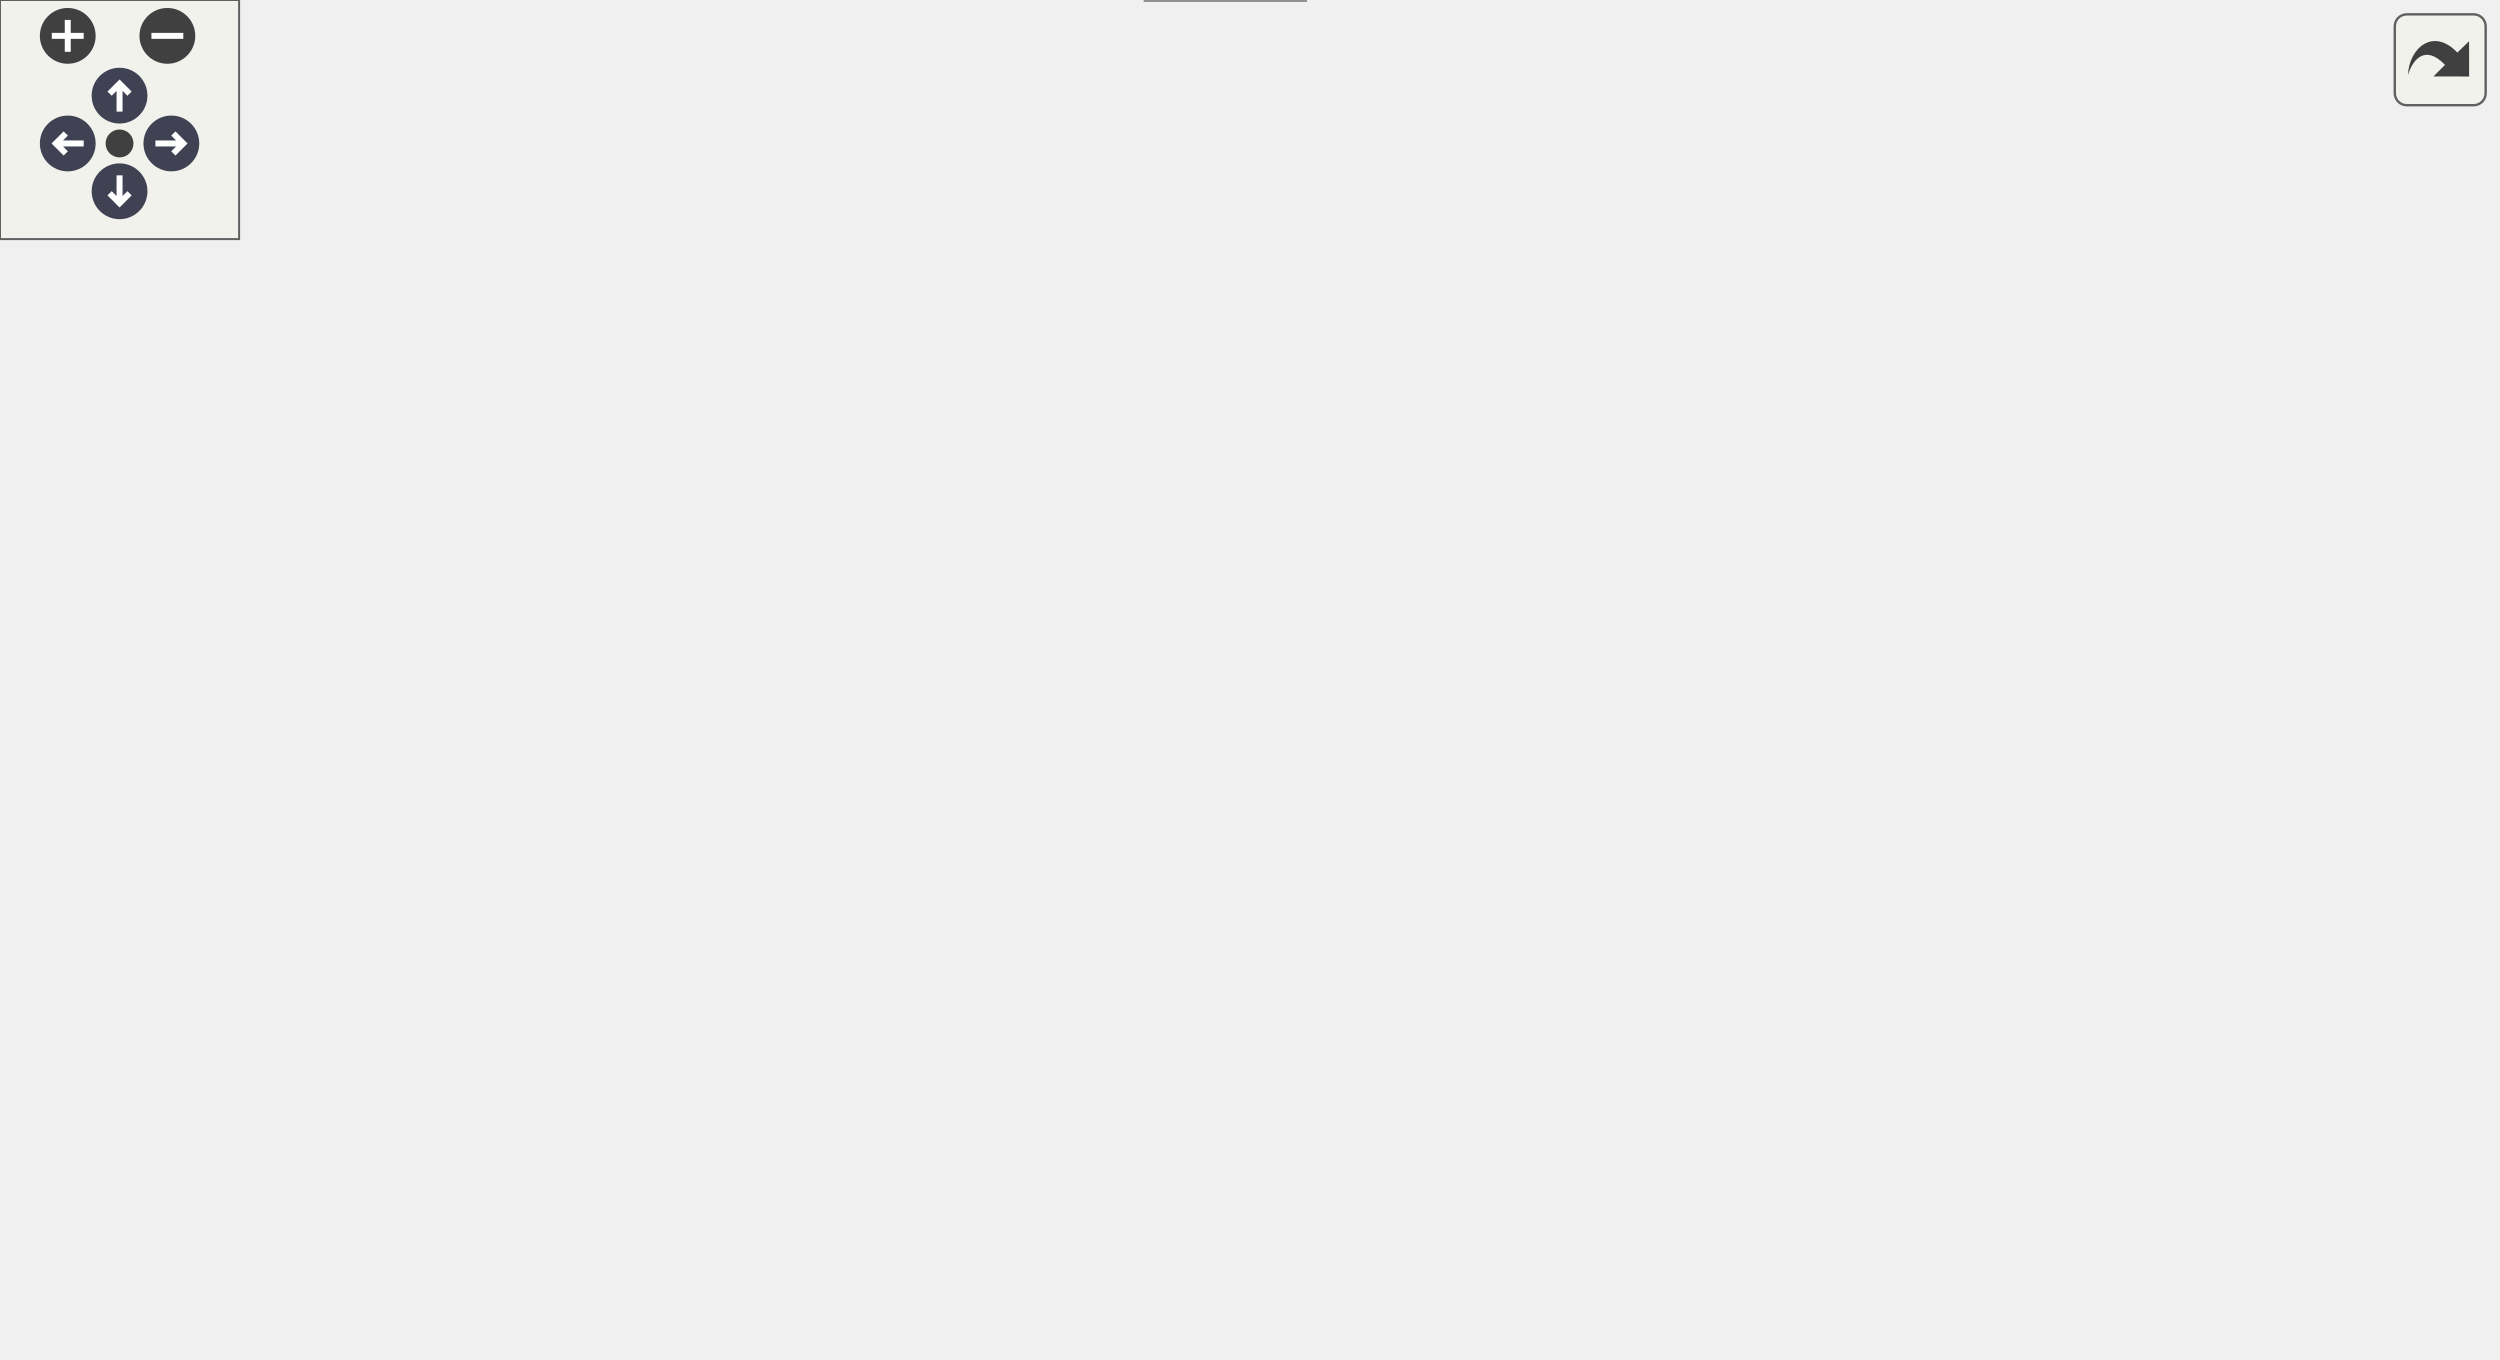
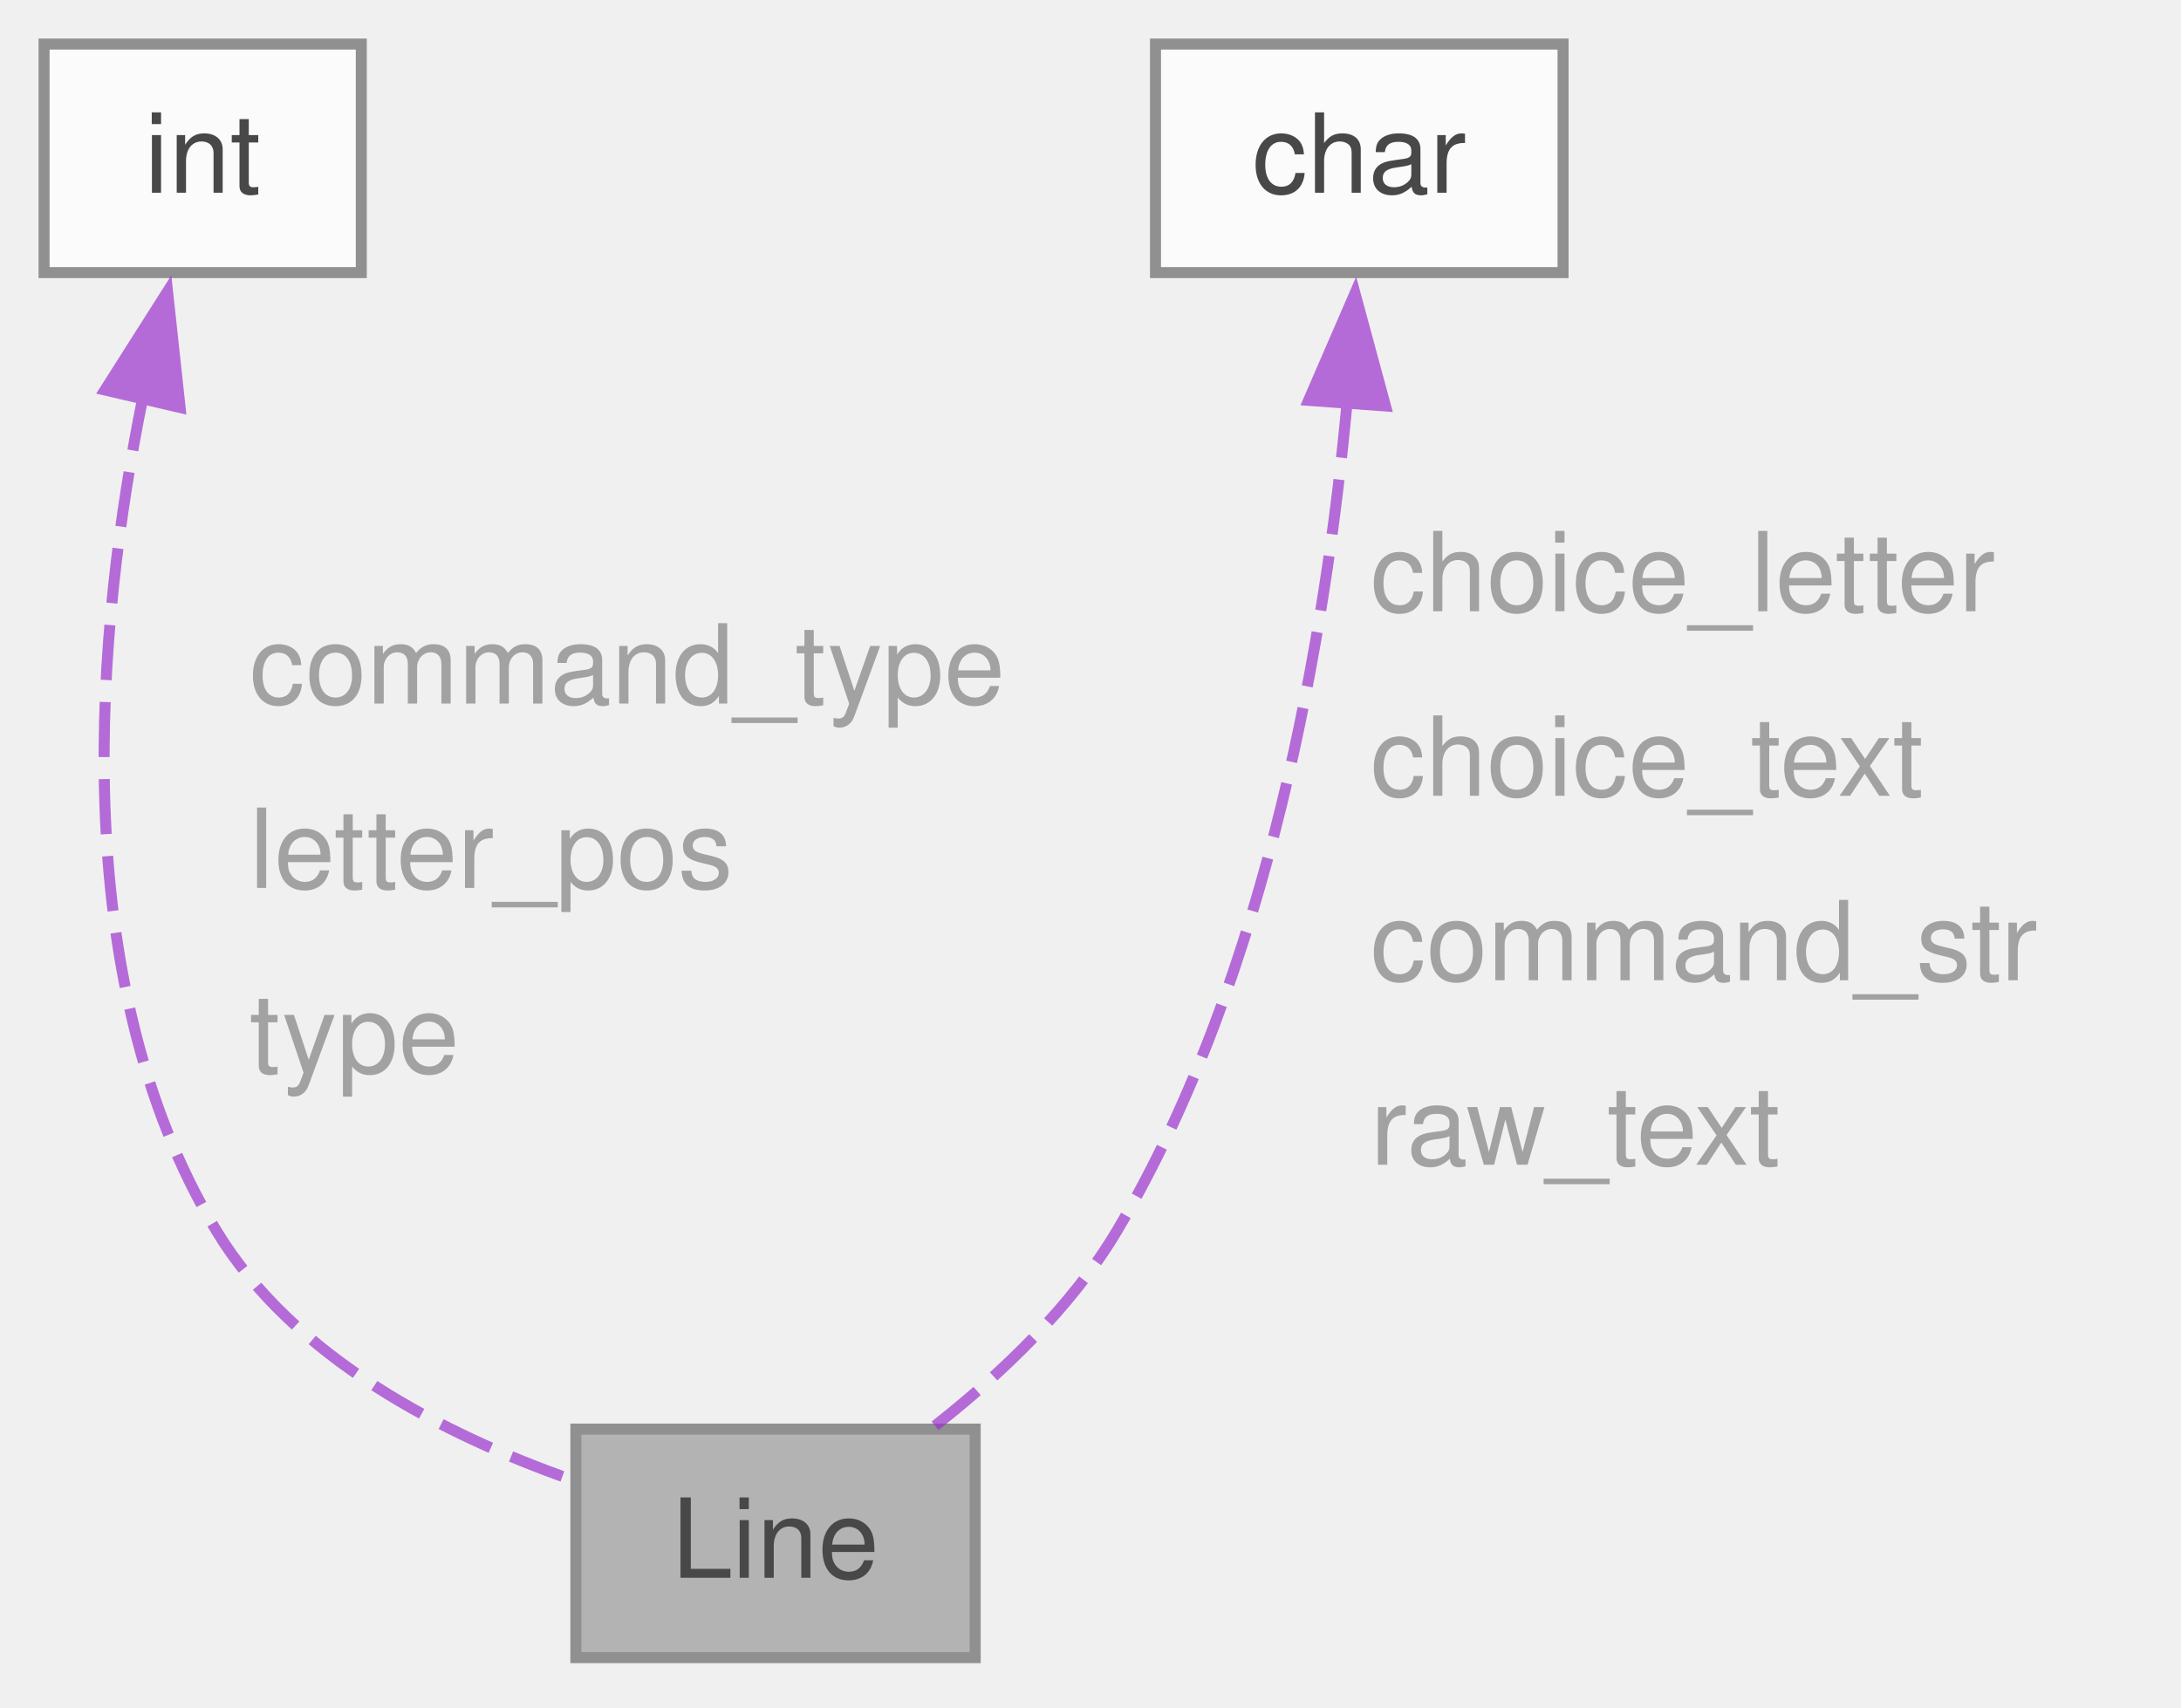
- <svg xmlns="http://www.w3.org/2000/svg" xmlns:xlink="http://www.w3.org/1999/xlink" id="main" version="1.1" xml:space="preserve">
-   <style type="text/css">
+ <svg xmlns="http://www.w3.org/2000/svg" xmlns:xlink="http://www.w3.org/1999/xlink" width="198pt" height="155pt" viewBox="0.00 0.00 198.00 155.00">
+   <svg id="main" version="1.1" xml:space="preserve">
+     <style type="text/css">
.node, .edge {opacity: 0.7;}
.node.selected, .edge.selected {opacity: 1;}
.edge:hover path { stroke: red; }
.edge:hover polygon { stroke: red; fill: red; }
</style>
-   <defs>
-     <circle id="rim" cx="0" cy="0" r="7" />
-     <circle id="rim2" cx="0" cy="0" r="3.5" />
-     <g id="zoomPlus">
-       <use xlink:href="#rim" fill="#404040">
-         <set attributeName="fill" to="#808080" begin="zoomplus.mouseover" end="zoomplus.mouseout" />
-       </use>
-       <path d="M-4,0h8M0,-4v8" fill="none" stroke="white" stroke-width="1.5" pointer-events="none" />
-     </g>
-     <g id="zoomMin">
-       <use xlink:href="#rim" fill="#404040">
-         <set attributeName="fill" to="#808080" begin="zoomminus.mouseover" end="zoomminus.mouseout" />
-       </use>
-       <path d="M-4,0h8" fill="none" stroke="white" stroke-width="1.5" pointer-events="none" />
-     </g>
-     <g id="arrowUp" transform="translate(30 24)">
-       <use xlink:href="#rim" />
-       <path pointer-events="none" fill="none" stroke="white" stroke-width="1.5" d="M0,-3.0v7 M-2.5,-0.5L0,-3.0L2.5,-0.5" />
-     </g>
-     <g id="arrowRight" transform="rotate(90) translate(36 -43)">
-       <use xlink:href="#rim" />
-       <path pointer-events="none" fill="none" stroke="white" stroke-width="1.5" d="M0,-3.0v7 M-2.5,-0.5L0,-3.0L2.5,-0.5" />
-     </g>
-     <g id="arrowDown" transform="rotate(180) translate(-30 -48)">
-       <use xlink:href="#rim" />
-       <path pointer-events="none" fill="none" stroke="white" stroke-width="1.5" d="M0,-3.0v7 M-2.5,-0.5L0,-3.0L2.5,-0.5" />
-     </g>
-     <g id="arrowLeft" transform="rotate(270) translate(-36 17)">
-       <use xlink:href="#rim" />
-       <path pointer-events="none" fill="none" stroke="white" stroke-width="1.5" d="M0,-3.0v7 M-2.5,-0.5L0,-3.0L2.5,-0.5" />
-     </g>
-     <g id="resetDef">
-       <use xlink:href="#rim2" fill="#404040">
-         <set attributeName="fill" to="#808080" begin="reset.mouseover" end="reset.mouseout" />
-       </use>
-     </g>
-   </defs>
-   <svg id="graph" class="graph">
-     <g id="viewport">
-       <g id="Node000001" class="node">
-         <g id="a_Node000001">
-           <a xlink:title=" ">
-             <polygon fill="#999999" stroke="#666666" points="327.49,-20.75 287.49,-20.75 287.49,0 327.49,0 327.49,-20.75" />
-             <text xml:space="preserve" text-anchor="middle" x="307.49" y="-7.25" font-family="Helvetica,sans-Serif" font-size="10.00">View</text>
-           </a>
+     <svg id="graph" class="graph">
+       <g id="graph0" class="graph" transform="scale(1 1) rotate(0) translate(4 150.5)">
+         <g id="Node000001" class="node">
+           <g id="a_Node000001">
+             <a xlink:title="The Line strutures are attached to the Menu main structure.">
+               <polygon fill="#999999" stroke="#666666" points="84.53,-20.75 48.28,-20.75 48.28,0 84.53,0 84.53,-20.75" />
+               <text xml:space="preserve" text-anchor="middle" x="66.4" y="-7.25" font-family="Helvetica,sans-Serif" font-size="10.00">Line</text>
+             </a>
+           </g>
+         </g>
+         <g id="Node000002" class="node">
+           <g id="a_Node000002">
+             <a xlink:title=" ">
+               <polygon fill="white" stroke="#666666" points="28.8,-146.5 0,-146.5 0,-125.75 28.8,-125.75 28.8,-146.5" />
+               <text xml:space="preserve" text-anchor="middle" x="14.4" y="-133" font-family="Helvetica,sans-Serif" font-size="10.00">int</text>
+             </a>
+           </g>
+         </g>
+         <g id="edge1_Node000001_Node000002" class="edge">
+           <g id="a_edge1_Node000001_Node000002">
+             <a xlink:title=" ">
+               <path fill="none" stroke="#9a32cd" stroke-dasharray="5,2" d="M8.99,-114.52C4.78,-93.8 1.73,-61.73 15.65,-38.75 22.65,-27.19 36.38,-20.21 47.8,-16.19" />
+               <polygon fill="#9a32cd" stroke="#9a32cd" points="5.53,-115.09 11.21,-124.03 12.35,-113.5 5.53,-115.09" />
+             </a>
+           </g>
+           <text xml:space="preserve" text-anchor="start" x="18.65" y="-86.62" font-family="Helvetica,sans-Serif" font-size="10.00" fill="grey">command_type</text>
+           <text xml:space="preserve" text-anchor="start" x="18.65" y="-69.88" font-family="Helvetica,sans-Serif" font-size="10.00" fill="grey">letter_pos</text>
+           <text xml:space="preserve" text-anchor="start" x="18.65" y="-53.12" font-family="Helvetica,sans-Serif" font-size="10.00" fill="grey">type</text>
+         </g>
+         <g id="Node000003" class="node">
+           <g id="a_Node000003">
+             <a xlink:title=" ">
+               <polygon fill="white" stroke="#666666" points="137.9,-146.5 100.9,-146.5 100.9,-125.75 137.9,-125.75 137.9,-146.5" />
+               <text xml:space="preserve" text-anchor="middle" x="119.4" y="-133" font-family="Helvetica,sans-Serif" font-size="10.00">char</text>
+             </a>
+           </g>
+         </g>
+         <g id="edge2_Node000001_Node000003" class="edge">
+           <g id="a_edge2_Node000001_Node000003">
+             <a xlink:title=" ">
+               <path fill="none" stroke="#9a32cd" stroke-dasharray="5,2" d="M118.29,-113.92C116.4,-93.41 111.27,-62.1 97.4,-38.75 93.29,-31.84 86.85,-25.73 80.89,-21.05" />
+               <polygon fill="#9a32cd" stroke="#9a32cd" points="114.8,-114.15 119.01,-123.87 121.78,-113.64 114.8,-114.15" />
+             </a>
+           </g>
+           <text xml:space="preserve" text-anchor="start" x="120.41" y="-95" font-family="Helvetica,sans-Serif" font-size="10.00" fill="grey">choice_letter</text>
+           <text xml:space="preserve" text-anchor="start" x="120.41" y="-78.25" font-family="Helvetica,sans-Serif" font-size="10.00" fill="grey">choice_text</text>
+           <text xml:space="preserve" text-anchor="start" x="120.41" y="-61.5" font-family="Helvetica,sans-Serif" font-size="10.00" fill="grey">command_str</text>
+           <text xml:space="preserve" text-anchor="start" x="120.41" y="-44.75" font-family="Helvetica,sans-Serif" font-size="10.00" fill="grey">raw_text</text>
        </g>
      </g>
-       <g id="Node000002" class="node">
-         <g id="a_Node000002">
-           <a xlink:title=" ">
-             <polygon fill="white" stroke="#666666" points="40.89,-280.5 12.09,-280.5 12.09,-259.75 40.89,-259.75 40.89,-280.5" />
-             <text xml:space="preserve" text-anchor="middle" x="26.49" y="-267" font-family="Helvetica,sans-Serif" font-size="10.00">int</text>
-           </a>
-         </g>
-       </g>
-       <g id="edge1_Node000001_Node000002" class="edge">
-         <g id="a_edge1_Node000001_Node000002">
-           <a xlink:title=" ">
-             <path fill="none" stroke="#9a32cd" stroke-dasharray="5,2" d="M19.3,-248.79C4.97,-204.19 -21.35,-97.1 32.99,-38.75 50.25,-20.22 226.35,-13.62 287.05,-11.89" />
-             <polygon fill="#9a32cd" stroke="#9a32cd" points="15.96,-249.83 22.46,-258.19 22.59,-247.59 15.96,-249.83" />
-           </a>
-         </g>
-         <text xml:space="preserve" text-anchor="start" x="35.99" y="-220.62" font-family="Helvetica,sans-Serif" font-size="10.00" fill="grey">argc</text>
-         <text xml:space="preserve" text-anchor="start" x="35.99" y="-203.88" font-family="Helvetica,sans-Serif" font-size="10.00" fill="grey">begx</text>
-         <text xml:space="preserve" text-anchor="start" x="35.99" y="-187.12" font-family="Helvetica,sans-Serif" font-size="10.00" fill="grey">begy</text>
-         <text xml:space="preserve" text-anchor="start" x="35.99" y="-170.38" font-family="Helvetica,sans-Serif" font-size="10.00" fill="grey">bg_clr_idx</text>
-         <text xml:space="preserve" text-anchor="start" x="35.99" y="-153.62" font-family="Helvetica,sans-Serif" font-size="10.00" fill="grey">bo_clr_idx</text>
-         <text xml:space="preserve" text-anchor="start" x="35.99" y="-136.88" font-family="Helvetica,sans-Serif" font-size="10.00" fill="grey">cmd_line</text>
-         <text xml:space="preserve" text-anchor="start" x="35.99" y="-120.12" font-family="Helvetica,sans-Serif" font-size="10.00" fill="grey">cols</text>
-         <text xml:space="preserve" text-anchor="start" x="35.99" y="-103.38" font-family="Helvetica,sans-Serif" font-size="10.00" fill="grey">curr_argc</text>
-         <text xml:space="preserve" text-anchor="start" x="35.99" y="-86.62" font-family="Helvetica,sans-Serif" font-size="10.00" fill="grey">curx</text>
-         <text xml:space="preserve" text-anchor="start" x="35.99" y="-69.88" font-family="Helvetica,sans-Serif" font-size="10.00" fill="grey">cury</text>
-         <text xml:space="preserve" text-anchor="start" x="35.99" y="-53.12" font-family="Helvetica,sans-Serif" font-size="10.00" fill="grey">  ...</text>
-       </g>
-       <g id="Node000003" class="node">
-         <g id="a_Node000003">
-           <a xlink:title=" ">
-             <polygon fill="white" stroke="#666666" points="123.99,-280.5 86.99,-280.5 86.99,-259.75 123.99,-259.75 123.99,-280.5" />
-             <text xml:space="preserve" text-anchor="middle" x="105.49" y="-267" font-family="Helvetica,sans-Serif" font-size="10.00">char</text>
-           </a>
-         </g>
-       </g>
-       <g id="edge2_Node000001_Node000003" class="edge">
-         <g id="a_edge2_Node000001_Node000003">
-           <a xlink:title=" ">
-             <path fill="none" stroke="#9a32cd" stroke-dasharray="5,2" d="M102.54,-248.4C95.81,-197.7 81.92,-69.33 108.99,-38.75 132.16,-12.57 241.31,-10.62 287.15,-11" />
-             <polygon fill="#9a32cd" stroke="#9a32cd" points="99.03,-248.58 103.86,-258.01 105.96,-247.63 99.03,-248.58" />
-           </a>
-         </g>
-         <text xml:space="preserve" text-anchor="start" x="111.99" y="-220.62" font-family="Helvetica,sans-Serif" font-size="10.00" fill="grey">argv</text>
-         <text xml:space="preserve" text-anchor="start" x="111.99" y="-203.88" font-family="Helvetica,sans-Serif" font-size="10.00" fill="grey">bg_clr_x</text>
-         <text xml:space="preserve" text-anchor="start" x="111.99" y="-187.12" font-family="Helvetica,sans-Serif" font-size="10.00" fill="grey">bo_clr_x</text>
-         <text xml:space="preserve" text-anchor="start" x="111.99" y="-170.38" font-family="Helvetica,sans-Serif" font-size="10.00" fill="grey">buf</text>
-         <text xml:space="preserve" text-anchor="start" x="111.99" y="-153.62" font-family="Helvetica,sans-Serif" font-size="10.00" fill="grey">buf_curr_ptr</text>
-         <text xml:space="preserve" text-anchor="start" x="111.99" y="-136.88" font-family="Helvetica,sans-Serif" font-size="10.00" fill="grey">buf_end_ptr</text>
-         <text xml:space="preserve" text-anchor="start" x="111.99" y="-120.12" font-family="Helvetica,sans-Serif" font-size="10.00" fill="grey">cmd</text>
-         <text xml:space="preserve" text-anchor="start" x="111.99" y="-103.38" font-family="Helvetica,sans-Serif" font-size="10.00" fill="grey">cmd_all</text>
-         <text xml:space="preserve" text-anchor="start" x="111.99" y="-86.62" font-family="Helvetica,sans-Serif" font-size="10.00" fill="grey">cmd_arg</text>
-         <text xml:space="preserve" text-anchor="start" x="111.99" y="-69.88" font-family="Helvetica,sans-Serif" font-size="10.00" fill="grey">cur_file_str</text>
-         <text xml:space="preserve" text-anchor="start" x="111.99" y="-53.12" font-family="Helvetica,sans-Serif" font-size="10.00" fill="grey">  ...</text>
-       </g>
-       <g id="Node000004" class="node">
-         <g id="a_Node000004">
-           <a xlink:title=" ">
-             <polygon fill="white" stroke="#666666" points="211.99,-280.5 174.99,-280.5 174.99,-259.75 211.99,-259.75 211.99,-280.5" />
-             <text xml:space="preserve" text-anchor="middle" x="193.49" y="-267" font-family="Helvetica,sans-Serif" font-size="10.00">bool</text>
-           </a>
-         </g>
-       </g>
-       <g id="edge3_Node000001_Node000004" class="edge">
-         <g id="a_edge3_Node000001_Node000004">
-           <a xlink:title=" ">
-             <path fill="none" stroke="#9a32cd" stroke-dasharray="5,2" d="M188.24,-248.42C178.39,-204.34 162.39,-100.2 212.74,-38.75 230.75,-16.76 265.25,-11.78 287.27,-10.99" />
-             <polygon fill="#9a32cd" stroke="#9a32cd" points="184.78,-249.01 190.5,-257.93 191.59,-247.39 184.78,-249.01" />
-           </a>
-         </g>
-         <text xml:space="preserve" text-anchor="start" x="215.74" y="-229" font-family="Helvetica,sans-Serif" font-size="10.00" fill="grey">f_at_end_remove</text>
-         <text xml:space="preserve" text-anchor="start" x="215.74" y="-212.25" font-family="Helvetica,sans-Serif" font-size="10.00" fill="grey">f_bod</text>
-         <text xml:space="preserve" text-anchor="start" x="215.74" y="-195.5" font-family="Helvetica,sans-Serif" font-size="10.00" fill="grey">f_cmd</text>
-         <text xml:space="preserve" text-anchor="start" x="215.74" y="-178.75" font-family="Helvetica,sans-Serif" font-size="10.00" fill="grey">f_cmd_all</text>
-         <text xml:space="preserve" text-anchor="start" x="215.74" y="-162" font-family="Helvetica,sans-Serif" font-size="10.00" fill="grey">f_displaying</text>
-         <text xml:space="preserve" text-anchor="start" x="215.74" y="-145.25" font-family="Helvetica,sans-Serif" font-size="10.00" fill="grey">  _help</text>
-         <text xml:space="preserve" text-anchor="start" x="215.74" y="-128.5" font-family="Helvetica,sans-Serif" font-size="10.00" fill="grey">f_eod</text>
-         <text xml:space="preserve" text-anchor="start" x="215.74" y="-111.75" font-family="Helvetica,sans-Serif" font-size="10.00" fill="grey">f_first_iter</text>
-         <text xml:space="preserve" text-anchor="start" x="215.74" y="-95" font-family="Helvetica,sans-Serif" font-size="10.00" fill="grey">f_forward</text>
-         <text xml:space="preserve" text-anchor="start" x="215.74" y="-78.25" font-family="Helvetica,sans-Serif" font-size="10.00" fill="grey">f_full_screen</text>
-         <text xml:space="preserve" text-anchor="start" x="215.74" y="-61.5" font-family="Helvetica,sans-Serif" font-size="10.00" fill="grey">f_help_spec</text>
-         <text xml:space="preserve" text-anchor="start" x="215.74" y="-44.75" font-family="Helvetica,sans-Serif" font-size="10.00" fill="grey">  ...</text>
-       </g>
-       <g id="Node000005" class="node">
-         <g id="a_Node000005">
-           <a xlink:title=" ">
-             <polygon fill="white" stroke="#666666" points="342.11,-280.5 272.86,-280.5 272.86,-259.75 342.11,-259.75 342.11,-280.5" />
-             <text xml:space="preserve" text-anchor="middle" x="307.49" y="-267" font-family="Helvetica,sans-Serif" font-size="10.00">WINDOW *</text>
-           </a>
-         </g>
-       </g>
-       <g id="edge4_Node000001_Node000005" class="edge">
-         <g id="a_edge4_Node000001_Node000005">
-           <a xlink:title=" ">
-             <path fill="none" stroke="#9a32cd" stroke-dasharray="5,2" d="M307.49,-248.09C307.49,-195.34 307.49,-58.91 307.49,-21.17" />
-             <polygon fill="#9a32cd" stroke="#9a32cd" points="303.99,-247.82 307.49,-257.82 310.99,-247.82 303.99,-247.82" />
-           </a>
-         </g>
-         <text xml:space="preserve" text-anchor="start" x="310.49" y="-162" font-family="Helvetica,sans-Serif" font-size="10.00" fill="grey">box</text>
-         <text xml:space="preserve" text-anchor="start" x="310.49" y="-145.25" font-family="Helvetica,sans-Serif" font-size="10.00" fill="grey">cmdln_win</text>
-         <text xml:space="preserve" text-anchor="start" x="310.49" y="-128.5" font-family="Helvetica,sans-Serif" font-size="10.00" fill="grey">ln_win</text>
-         <text xml:space="preserve" text-anchor="start" x="310.49" y="-111.75" font-family="Helvetica,sans-Serif" font-size="10.00" fill="grey">pad</text>
-       </g>
-       <g id="Node000006" class="node">
-         <g id="a_Node000006">
-           <a xlink:title=" ">
-             <polygon fill="white" stroke="#666666" points="415.11,-280.5 363.86,-280.5 363.86,-259.75 415.11,-259.75 415.11,-280.5" />
-             <text xml:space="preserve" text-anchor="middle" x="389.49" y="-267" font-family="Helvetica,sans-Serif" font-size="10.00">cchar_t</text>
-           </a>
-         </g>
-       </g>
-       <g id="edge5_Node000001_Node000006" class="edge">
-         <g id="a_edge5_Node000001_Node000006">
-           <a xlink:title=" ">
-             <path fill="none" stroke="#9a32cd" stroke-dasharray="5,2" d="M390.09,-248.09C391.12,-197.74 391.19,-72.01 367.49,-38.75 358.26,-25.79 341.36,-18.83 327.85,-15.18" />
-             <polygon fill="#9a32cd" stroke="#9a32cd" points="386.59,-247.82 389.85,-257.9 393.59,-247.99 386.59,-247.82" />
-           </a>
-         </g>
-         <text xml:space="preserve" text-anchor="start" x="393.42" y="-136.88" font-family="Helvetica,sans-Serif" font-size="10.00" fill="grey">cmplx_buf</text>
-       </g>
-       <g id="Node000007" class="node">
-         <g id="a_Node000007">
-           <a xlink:title=" ">
-             <polygon fill="white" stroke="#666666" points="488.74,-280.5 450.24,-280.5 450.24,-259.75 488.74,-259.75 488.74,-280.5" />
-             <text xml:space="preserve" text-anchor="middle" x="469.49" y="-267" font-family="Helvetica,sans-Serif" font-size="10.00">off_t</text>
-           </a>
-         </g>
-       </g>
-       <g id="edge6_Node000001_Node000007" class="edge">
-         <g id="a_edge6_Node000001_Node000007">
-           <a xlink:title=" ">
-             <path fill="none" stroke="#9a32cd" stroke-dasharray="5,2" d="M468.89,-247.96C467.16,-193.93 461.39,-54.08 447.49,-38.75 431.73,-21.37 362.59,-14.72 327.73,-12.44" />
-             <polygon fill="#9a32cd" stroke="#9a32cd" points="465.39,-248.05 469.19,-257.94 472.39,-247.84 465.39,-248.05" />
-           </a>
-         </g>
-         <text xml:space="preserve" text-anchor="start" x="471.56" y="-220.62" font-family="Helvetica,sans-Serif" font-size="10.00" fill="grey">file_pos</text>
-         <text xml:space="preserve" text-anchor="start" x="471.56" y="-203.88" font-family="Helvetica,sans-Serif" font-size="10.00" fill="grey">file_size</text>
-         <text xml:space="preserve" text-anchor="start" x="471.56" y="-187.12" font-family="Helvetica,sans-Serif" font-size="10.00" fill="grey">ln</text>
-         <text xml:space="preserve" text-anchor="start" x="471.56" y="-170.38" font-family="Helvetica,sans-Serif" font-size="10.00" fill="grey">ln_max_pos</text>
-         <text xml:space="preserve" text-anchor="start" x="471.56" y="-153.62" font-family="Helvetica,sans-Serif" font-size="10.00" fill="grey">ln_tbl</text>
-         <text xml:space="preserve" text-anchor="start" x="471.56" y="-136.88" font-family="Helvetica,sans-Serif" font-size="10.00" fill="grey">ln_tbl_cnt</text>
-         <text xml:space="preserve" text-anchor="start" x="471.56" y="-120.12" font-family="Helvetica,sans-Serif" font-size="10.00" fill="grey">ln_tbl_size</text>
-         <text xml:space="preserve" text-anchor="start" x="471.56" y="-103.38" font-family="Helvetica,sans-Serif" font-size="10.00" fill="grey">mark_tbl</text>
-         <text xml:space="preserve" text-anchor="start" x="471.56" y="-86.62" font-family="Helvetica,sans-Serif" font-size="10.00" fill="grey">page_bot_ln</text>
-         <text xml:space="preserve" text-anchor="start" x="471.56" y="-69.88" font-family="Helvetica,sans-Serif" font-size="10.00" fill="grey">page_bot_pos</text>
-         <text xml:space="preserve" text-anchor="start" x="471.56" y="-53.12" font-family="Helvetica,sans-Serif" font-size="10.00" fill="grey">  ...</text>
-       </g>
-       <g id="Node000008" class="node">
-         <g id="a_Node000008">
-           <a xlink:title=" ">
-             <polygon fill="white" stroke="#666666" points="588.74,-280.5 544.24,-280.5 544.24,-259.75 588.74,-259.75 588.74,-280.5" />
-             <text xml:space="preserve" text-anchor="middle" x="566.49" y="-267" font-family="Helvetica,sans-Serif" font-size="10.00">FILE *</text>
-           </a>
-         </g>
-       </g>
-       <g id="edge7_Node000001_Node000008" class="edge">
-         <g id="a_edge7_Node000001_Node000008">
-           <a xlink:title=" ">
-             <path fill="none" stroke="#9a32cd" stroke-dasharray="5,2" d="M571.99,-248.62C582.66,-203.67 600.54,-95.92 544.49,-38.75 529.41,-23.37 382.38,-14.91 327.77,-12.28" />
-             <polygon fill="#9a32cd" stroke="#9a32cd" points="568.65,-247.52 569.6,-258.07 575.44,-249.23 568.65,-247.52" />
-           </a>
-         </g>
-         <text xml:space="preserve" text-anchor="start" x="586.39" y="-153.62" font-family="Helvetica,sans-Serif" font-size="10.00" fill="grey">in_fp</text>
-         <text xml:space="preserve" text-anchor="start" x="586.39" y="-136.88" font-family="Helvetica,sans-Serif" font-size="10.00" fill="grey">stdin_fp</text>
-         <text xml:space="preserve" text-anchor="start" x="586.39" y="-120.12" font-family="Helvetica,sans-Serif" font-size="10.00" fill="grey">stdout_fp</text>
-       </g>
-     </g>
-   </svg>
-   <g id="navigator" transform="translate(0 0)" fill="#404254">
-     <rect fill="#f2f5e9" fill-opacity="0.5" stroke="#606060" stroke-width=".5" x="0" y="0" width="60" height="60" />
-     <use id="zoomplus" xlink:href="#zoomPlus" x="17" y="9" />
-     <use id="zoomminus" xlink:href="#zoomMin" x="42" y="9" />
-     <use id="reset" xlink:href="#resetDef" x="30" y="36" />
-     <use id="arrowup" xlink:href="#arrowUp" x="0" y="0" />
-     <use id="arrowright" xlink:href="#arrowRight" x="0" y="0" />
-     <use id="arrowdown" xlink:href="#arrowDown" x="0" y="0" />
-     <use id="arrowleft" xlink:href="#arrowLeft" x="0" y="0" />
-   </g>
-   <svg viewBox="0 0 15 15" width="100%" height="30px" preserveAspectRatio="xMaxYMin meet">
-     <g id="arrow_out" transform="scale(0.3 0.3)">
-       <a xlink:href="a01318_org.svg" target="_base">
-         <rect id="button" ry="5" rx="5" y="6" x="6" height="38" width="38" fill="#f2f5e9" fill-opacity="0.5" stroke="#606060" stroke-width="1.0" />
-         <path id="arrow" d="M 11.5,31.437 C 11.94,20.098 22.043,11.323 32.159,21.979 L 37.069,17.246 C 37.069,17.246 37.088,32 37.088,32 L 22.16,31.978 C 22.16,31.978 26.998,27.14 26.998,27.14 C 18.529,18.264 13.292,25.23 11.5,31.437 z" style="fill:#404040;" />
-       </a>
-     </g>
+     </svg>
  </svg>
  <style type="text/css">

[data-mouse-over-selected='false'] { opacity: 0.7; }
[data-mouse-over-selected='true']  { opacity: 1.0; }

</style>
</svg>
